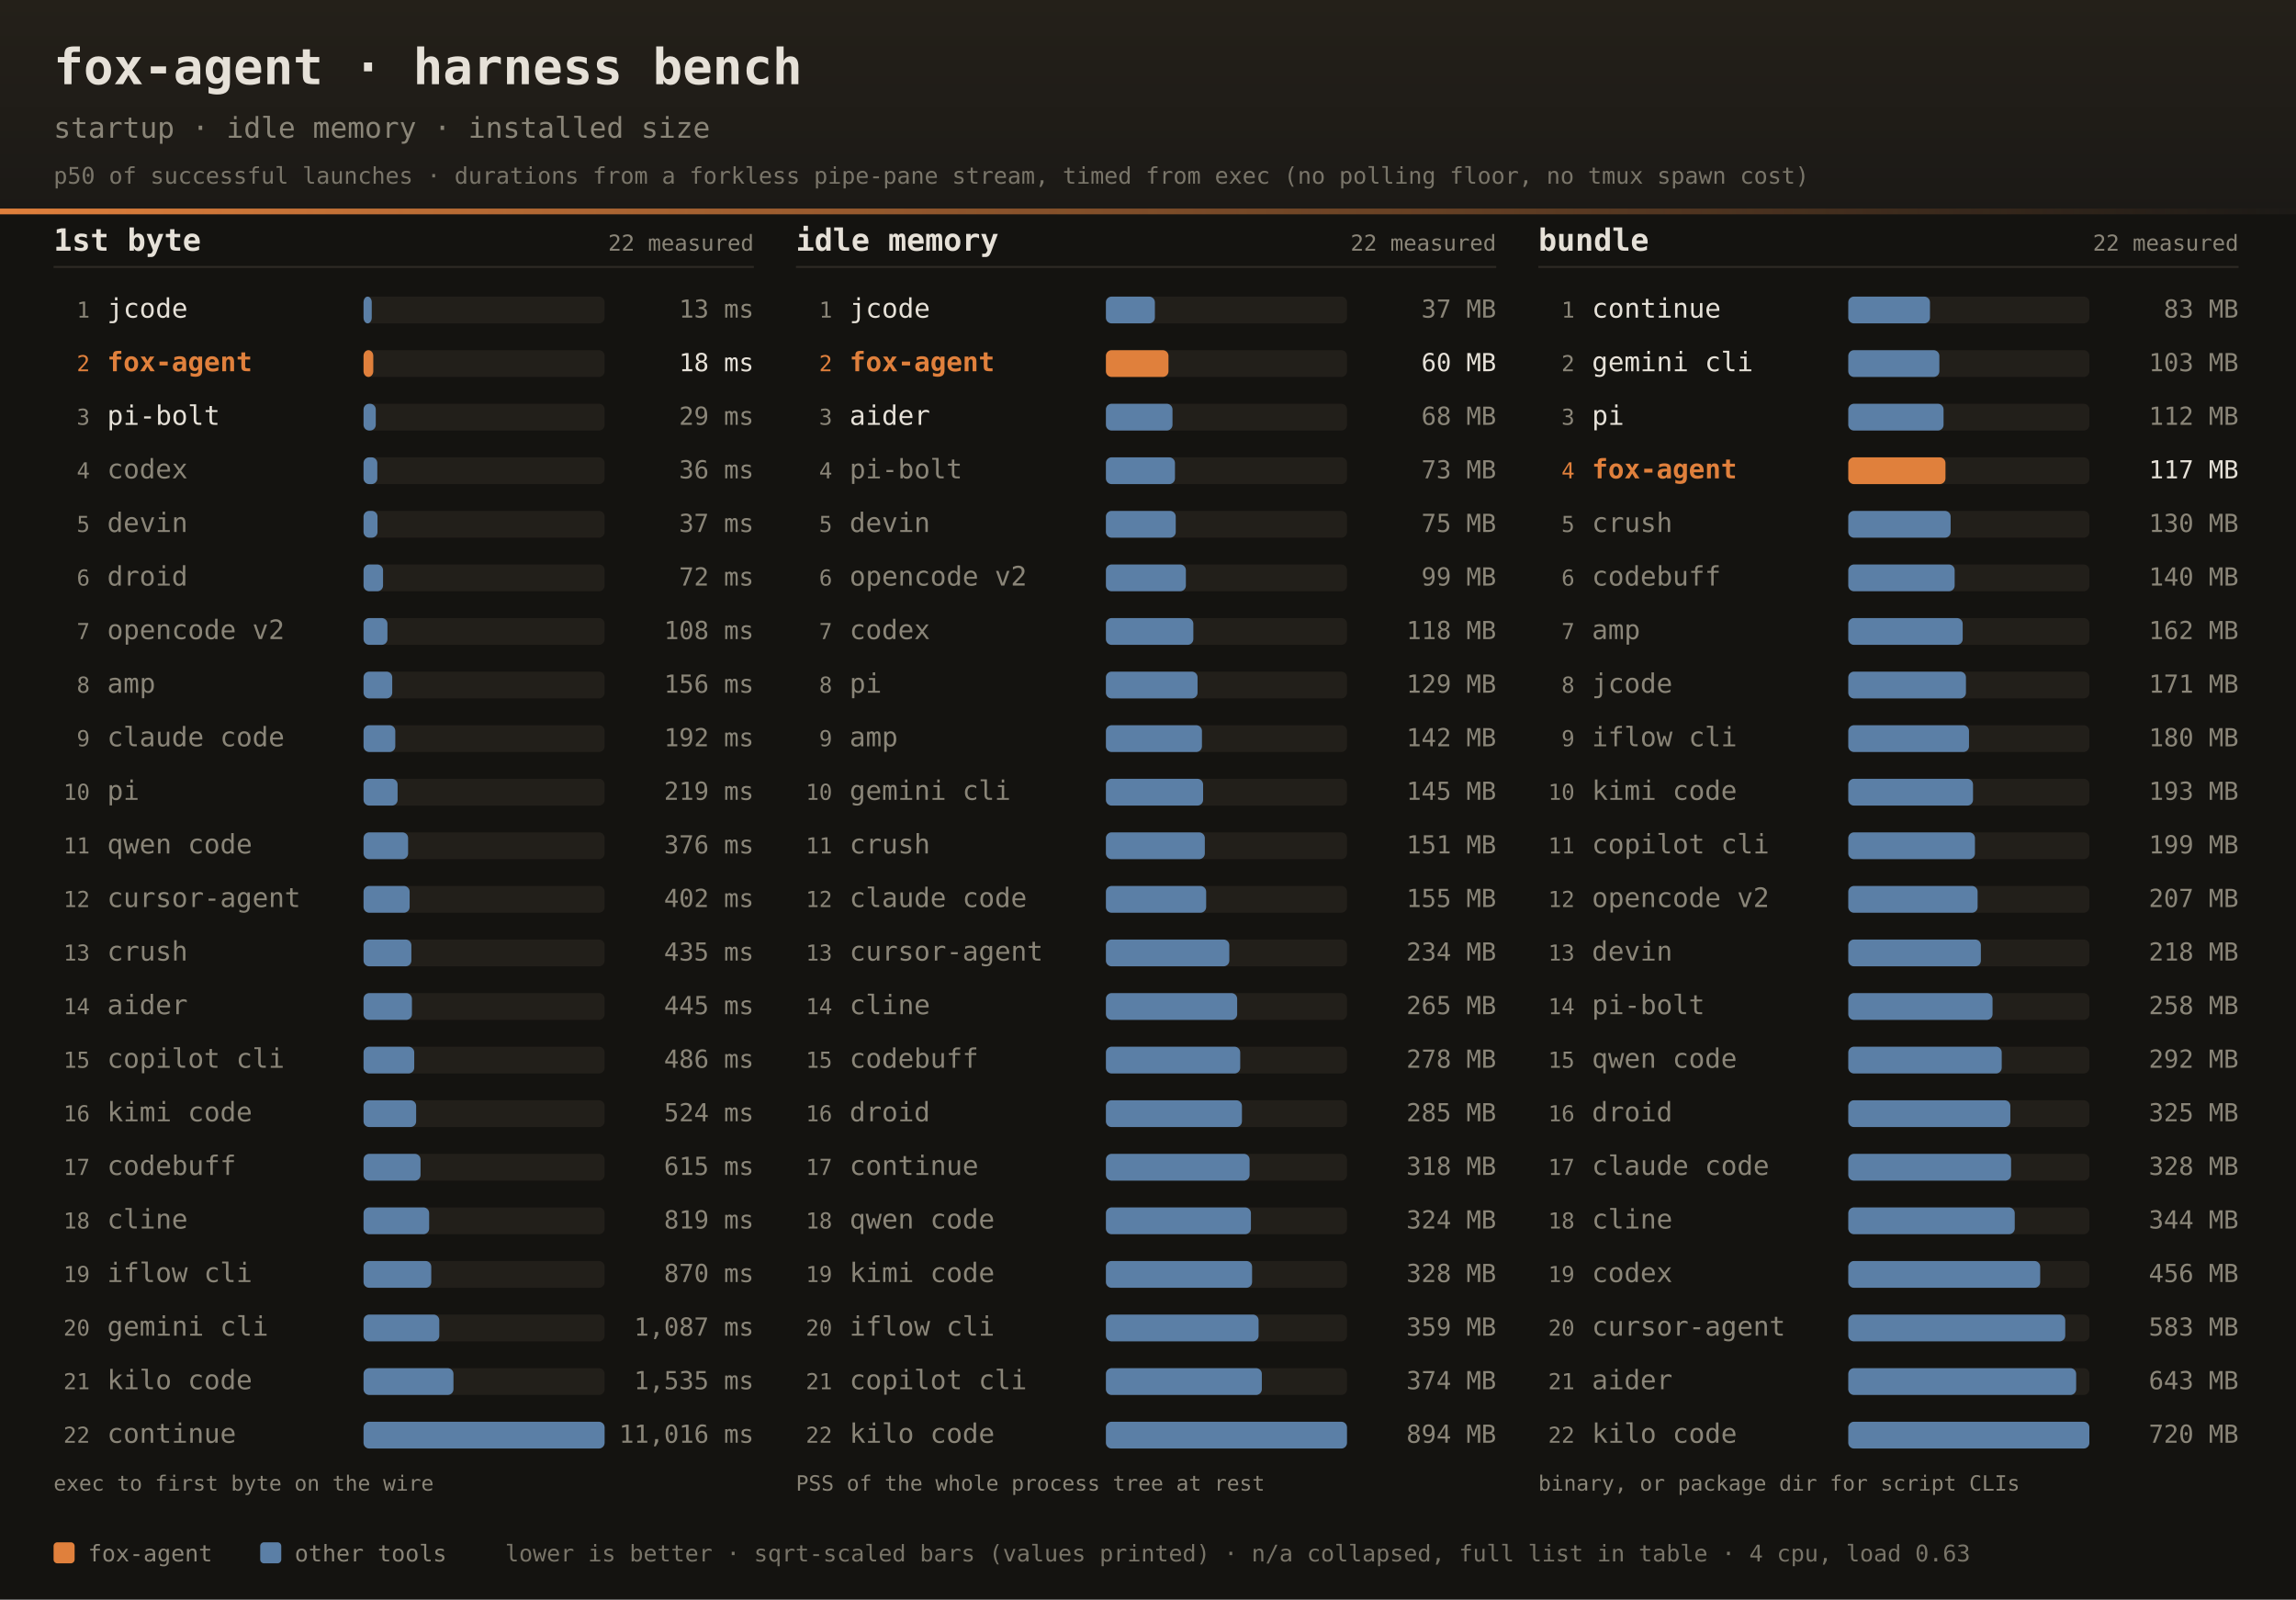
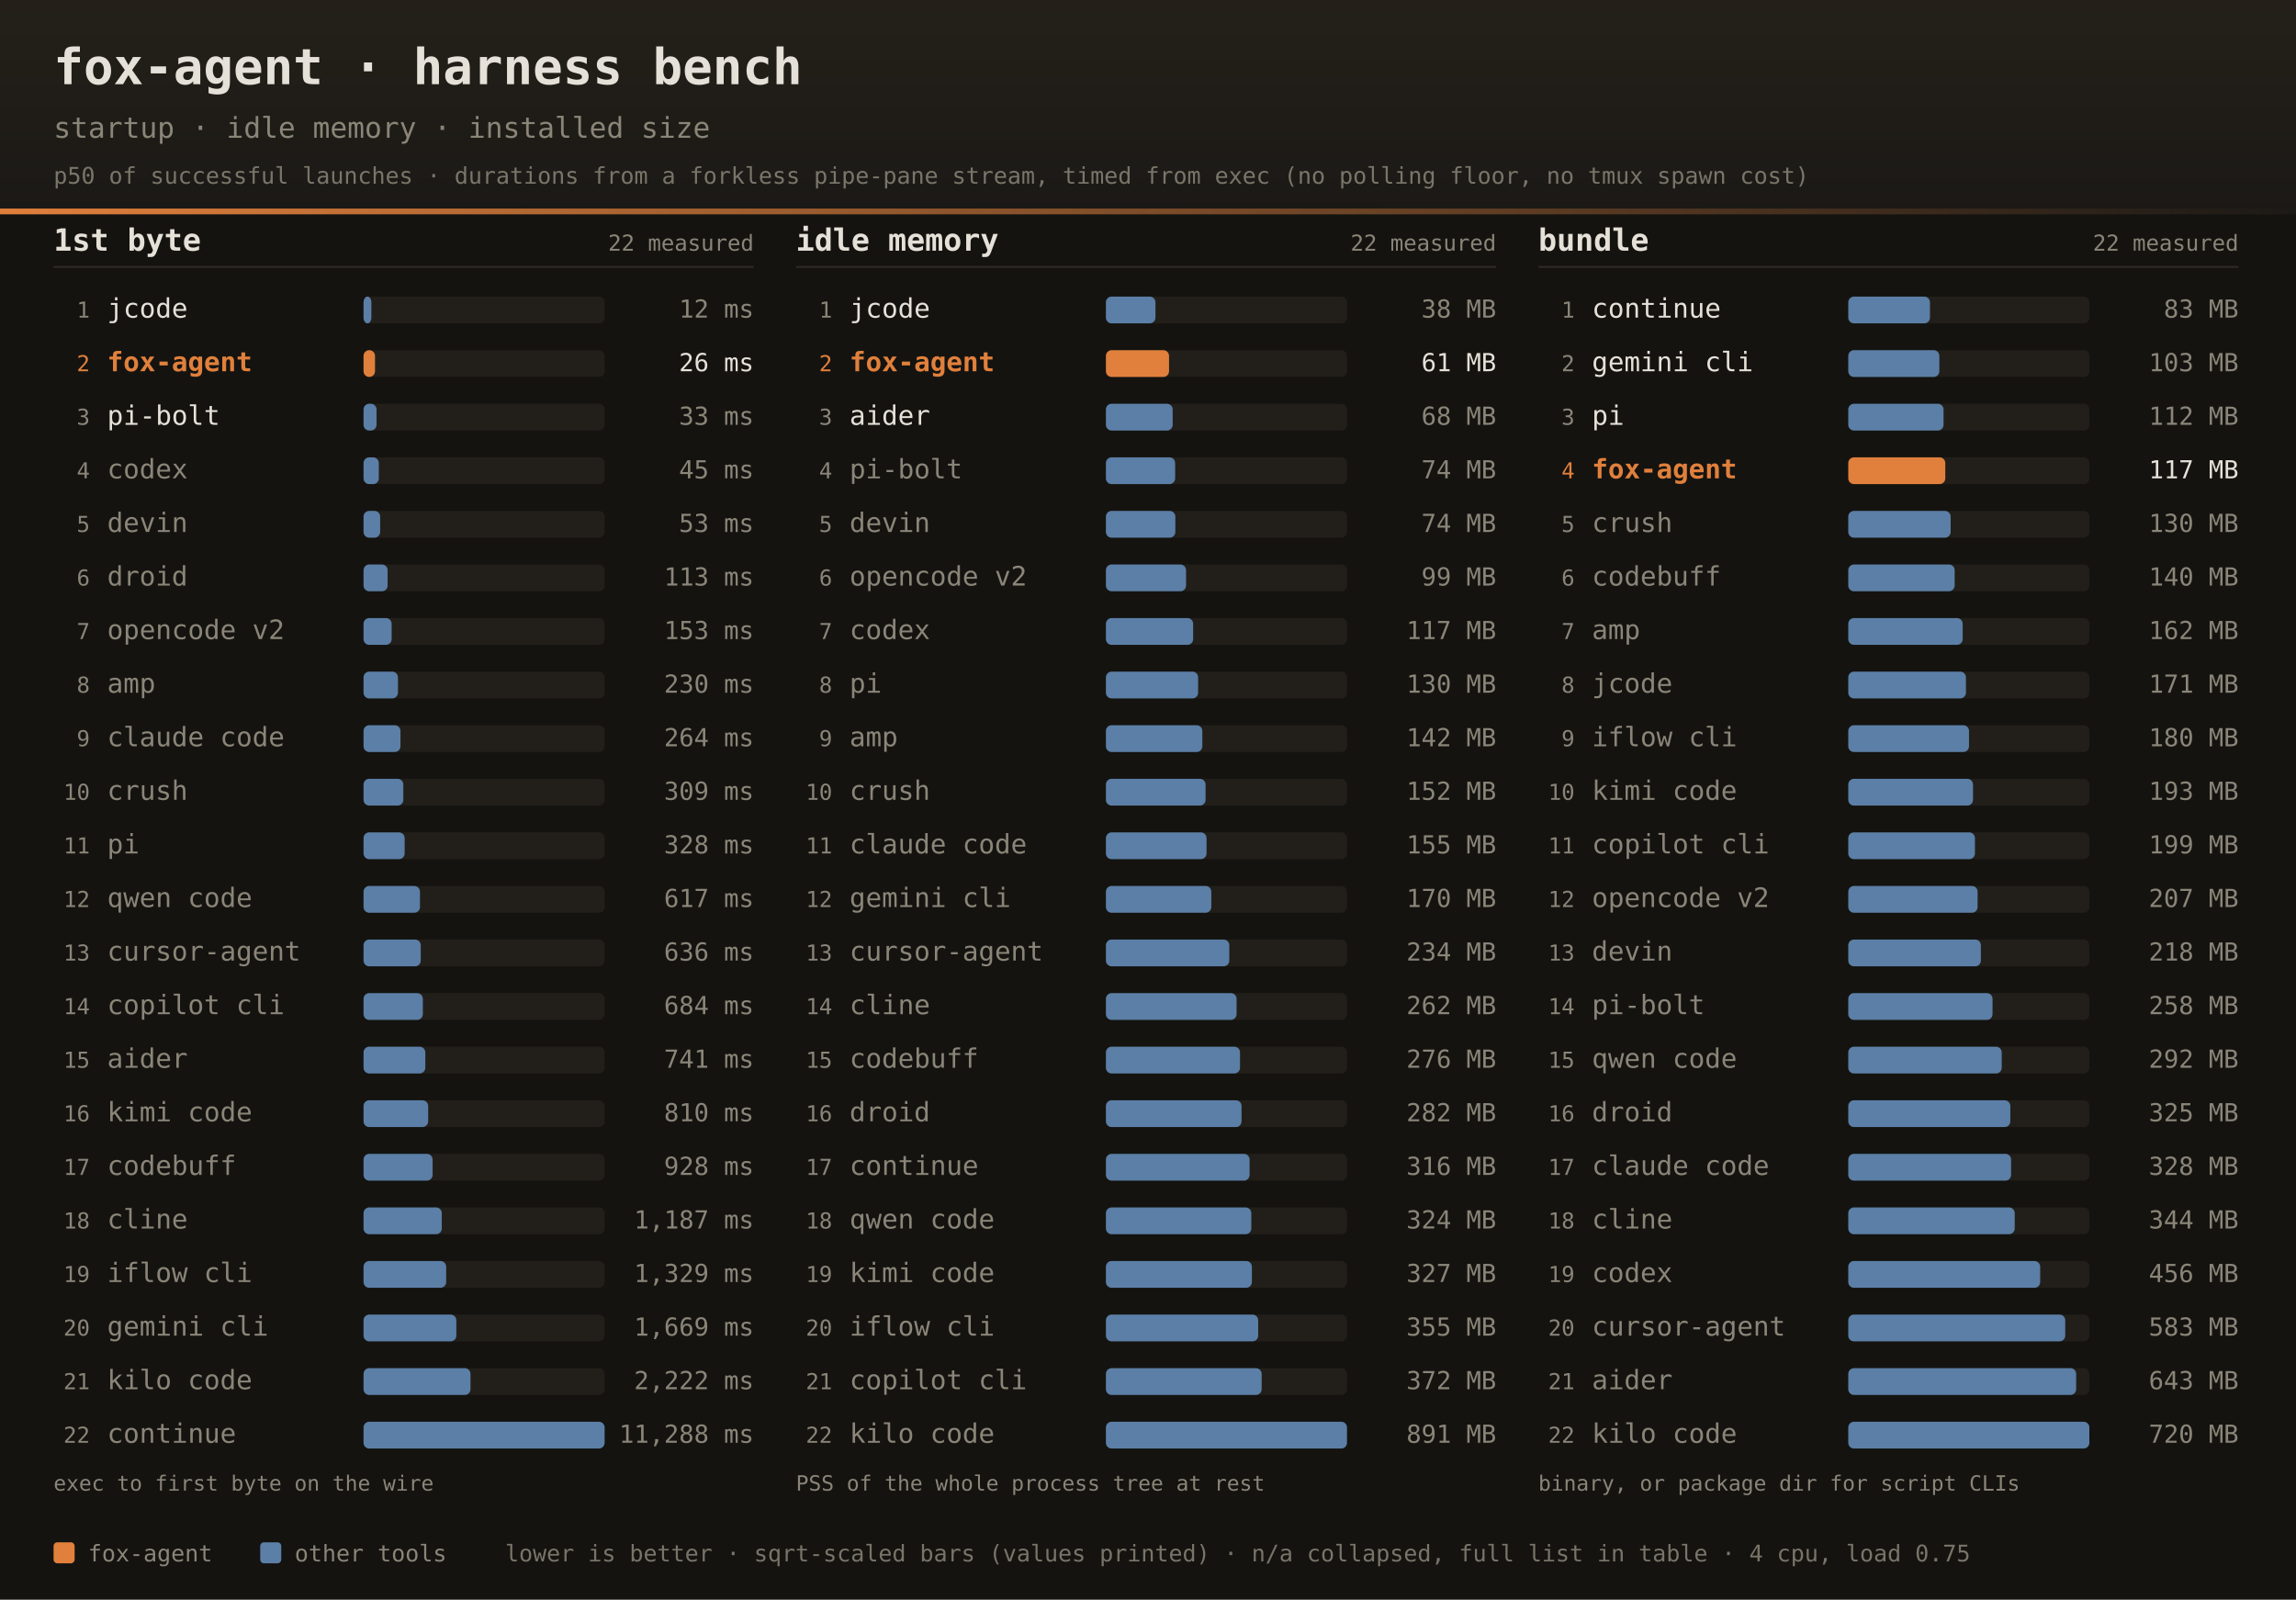
<svg xmlns="http://www.w3.org/2000/svg" width="1200" height="836" font-family="ui-monospace,SFMono-Regular,JetBrains Mono,Menlo,Consolas,monospace">
  <defs>
    <linearGradient id="dhdr" x1="0" y1="0" x2="0" y2="1">
      <stop offset="0" stop-color="#242019" />
      <stop offset="1" stop-color="#1b1916" />
    </linearGradient>
    <linearGradient id="drule" x1="0" y1="0" x2="1" y2="0">
      <stop offset="0" stop-color="#e0803c" />
      <stop offset="1" stop-color="#e0803c" stop-opacity="0" />
    </linearGradient>
  </defs>
  <rect width="1200" height="836" fill="#141310" />
  <rect width="1200" height="112" fill="url(#dhdr)" />
  <rect x="0" y="109" width="1200" height="3" fill="url(#drule)" />
  <text x="28" y="44" fill="#e6e1d8" font-size="26" font-weight="bold">fox-agent · harness bench</text>
  <text x="28" y="72" fill="#8a8578" font-size="15">startup · idle memory · installed size</text>
  <text x="28" y="96" fill="#8a8578" font-size="12" opacity="0.85">p50 of successful launches · durations from a forkless pipe-pane stream, timed from exec (no polling floor, no tmux spawn cost)</text>
  <text x="28" y="131" fill="#e6e1d8" font-size="16" font-weight="bold">1st byte</text>
  <text x="394" y="131" text-anchor="end" fill="#8a8578" font-size="11.5">22 measured</text>
  <rect x="28" y="139" width="366" height="1" fill="#2e2b25" />
  <text x="47" y="166.0" text-anchor="end" fill="#8a8578" font-size="11.5">1</text>
  <text x="56" y="166.0" fill="#e6e1d8" font-size="14">jcode</text>
  <rect x="190" y="155.0" width="126" height="14" rx="3" fill="#221f1a" />
-   <rect x="190" y="155.0" width="4.3" height="14" rx="3" fill="#5b7fa6" />
-   <text x="394" y="166.0" text-anchor="end" fill="#8a8578" font-size="13">13 ms</text>
+   <rect x="190" y="155.0" width="4.1" height="14" rx="3" fill="#5b7fa6" />
+   <text x="394" y="166.0" text-anchor="end" fill="#8a8578" font-size="13">12 ms</text>
  <text x="47" y="194.0" text-anchor="end" fill="#e0803c" font-size="11.5">2</text>
  <text x="56" y="194.0" fill="#e0803c" font-size="14" font-weight="bold">fox-agent</text>
  <rect x="190" y="183.0" width="126" height="14" rx="3" fill="#221f1a" />
-   <rect x="190" y="183.0" width="5.1" height="14" rx="3" fill="#e0803c" />
-   <text x="394" y="194.0" text-anchor="end" fill="#e6e1d8" font-size="13">18 ms</text>
+   <rect x="190" y="183.0" width="6.0" height="14" rx="3" fill="#e0803c" />
+   <text x="394" y="194.0" text-anchor="end" fill="#e6e1d8" font-size="13">26 ms</text>
  <text x="47" y="222.0" text-anchor="end" fill="#8a8578" font-size="11.5">3</text>
  <text x="56" y="222.0" fill="#e6e1d8" font-size="14">pi-bolt</text>
  <rect x="190" y="211.0" width="126" height="14" rx="3" fill="#221f1a" />
-   <rect x="190" y="211.0" width="6.4" height="14" rx="3" fill="#5b7fa6" />
-   <text x="394" y="222.0" text-anchor="end" fill="#8a8578" font-size="13">29 ms</text>
+   <rect x="190" y="211.0" width="6.8" height="14" rx="3" fill="#5b7fa6" />
+   <text x="394" y="222.0" text-anchor="end" fill="#8a8578" font-size="13">33 ms</text>
  <text x="47" y="250.0" text-anchor="end" fill="#8a8578" font-size="11.5">4</text>
  <text x="56" y="250.0" fill="#8a8578" font-size="14">codex</text>
  <rect x="190" y="239.0" width="126" height="14" rx="3" fill="#221f1a" />
-   <rect x="190" y="239.0" width="7.2" height="14" rx="3" fill="#5b7fa6" />
-   <text x="394" y="250.0" text-anchor="end" fill="#8a8578" font-size="13">36 ms</text>
+   <rect x="190" y="239.0" width="8.0" height="14" rx="3" fill="#5b7fa6" />
+   <text x="394" y="250.0" text-anchor="end" fill="#8a8578" font-size="13">45 ms</text>
  <text x="47" y="278.0" text-anchor="end" fill="#8a8578" font-size="11.5">5</text>
  <text x="56" y="278.0" fill="#8a8578" font-size="14">devin</text>
  <rect x="190" y="267.0" width="126" height="14" rx="3" fill="#221f1a" />
-   <rect x="190" y="267.0" width="7.3" height="14" rx="3" fill="#5b7fa6" />
-   <text x="394" y="278.0" text-anchor="end" fill="#8a8578" font-size="13">37 ms</text>
+   <rect x="190" y="267.0" width="8.7" height="14" rx="3" fill="#5b7fa6" />
+   <text x="394" y="278.0" text-anchor="end" fill="#8a8578" font-size="13">53 ms</text>
  <text x="47" y="306.0" text-anchor="end" fill="#8a8578" font-size="11.5">6</text>
  <text x="56" y="306.0" fill="#8a8578" font-size="14">droid</text>
  <rect x="190" y="295.0" width="126" height="14" rx="3" fill="#221f1a" />
-   <rect x="190" y="295.0" width="10.2" height="14" rx="3" fill="#5b7fa6" />
-   <text x="394" y="306.0" text-anchor="end" fill="#8a8578" font-size="13">72 ms</text>
+   <rect x="190" y="295.0" width="12.6" height="14" rx="3" fill="#5b7fa6" />
+   <text x="394" y="306.0" text-anchor="end" fill="#8a8578" font-size="13">113 ms</text>
  <text x="47" y="334.0" text-anchor="end" fill="#8a8578" font-size="11.5">7</text>
  <text x="56" y="334.0" fill="#8a8578" font-size="14">opencode v2</text>
  <rect x="190" y="323.0" width="126" height="14" rx="3" fill="#221f1a" />
-   <rect x="190" y="323.0" width="12.5" height="14" rx="3" fill="#5b7fa6" />
-   <text x="394" y="334.0" text-anchor="end" fill="#8a8578" font-size="13">108 ms</text>
+   <rect x="190" y="323.0" width="14.7" height="14" rx="3" fill="#5b7fa6" />
+   <text x="394" y="334.0" text-anchor="end" fill="#8a8578" font-size="13">153 ms</text>
  <text x="47" y="362.0" text-anchor="end" fill="#8a8578" font-size="11.5">8</text>
  <text x="56" y="362.0" fill="#8a8578" font-size="14">amp</text>
  <rect x="190" y="351.0" width="126" height="14" rx="3" fill="#221f1a" />
-   <rect x="190" y="351.0" width="15.0" height="14" rx="3" fill="#5b7fa6" />
-   <text x="394" y="362.0" text-anchor="end" fill="#8a8578" font-size="13">156 ms</text>
+   <rect x="190" y="351.0" width="18.0" height="14" rx="3" fill="#5b7fa6" />
+   <text x="394" y="362.0" text-anchor="end" fill="#8a8578" font-size="13">230 ms</text>
  <text x="47" y="390.0" text-anchor="end" fill="#8a8578" font-size="11.5">9</text>
  <text x="56" y="390.0" fill="#8a8578" font-size="14">claude code</text>
  <rect x="190" y="379.0" width="126" height="14" rx="3" fill="#221f1a" />
-   <rect x="190" y="379.0" width="16.6" height="14" rx="3" fill="#5b7fa6" />
-   <text x="394" y="390.0" text-anchor="end" fill="#8a8578" font-size="13">192 ms</text>
+   <rect x="190" y="379.0" width="19.3" height="14" rx="3" fill="#5b7fa6" />
+   <text x="394" y="390.0" text-anchor="end" fill="#8a8578" font-size="13">264 ms</text>
  <text x="47" y="418.0" text-anchor="end" fill="#8a8578" font-size="11.5">10</text>
-   <text x="56" y="418.0" fill="#8a8578" font-size="14">pi</text>
+   <text x="56" y="418.0" fill="#8a8578" font-size="14">crush</text>
  <rect x="190" y="407.0" width="126" height="14" rx="3" fill="#221f1a" />
-   <rect x="190" y="407.0" width="17.8" height="14" rx="3" fill="#5b7fa6" />
-   <text x="394" y="418.0" text-anchor="end" fill="#8a8578" font-size="13">219 ms</text>
+   <rect x="190" y="407.0" width="20.8" height="14" rx="3" fill="#5b7fa6" />
+   <text x="394" y="418.0" text-anchor="end" fill="#8a8578" font-size="13">309 ms</text>
  <text x="47" y="446.0" text-anchor="end" fill="#8a8578" font-size="11.5">11</text>
-   <text x="56" y="446.0" fill="#8a8578" font-size="14">qwen code</text>
+   <text x="56" y="446.0" fill="#8a8578" font-size="14">pi</text>
  <rect x="190" y="435.0" width="126" height="14" rx="3" fill="#221f1a" />
-   <rect x="190" y="435.0" width="23.3" height="14" rx="3" fill="#5b7fa6" />
-   <text x="394" y="446.0" text-anchor="end" fill="#8a8578" font-size="13">376 ms</text>
+   <rect x="190" y="435.0" width="21.5" height="14" rx="3" fill="#5b7fa6" />
+   <text x="394" y="446.0" text-anchor="end" fill="#8a8578" font-size="13">328 ms</text>
  <text x="47" y="474.0" text-anchor="end" fill="#8a8578" font-size="11.5">12</text>
-   <text x="56" y="474.0" fill="#8a8578" font-size="14">cursor-agent</text>
+   <text x="56" y="474.0" fill="#8a8578" font-size="14">qwen code</text>
  <rect x="190" y="463.0" width="126" height="14" rx="3" fill="#221f1a" />
-   <rect x="190" y="463.0" width="24.1" height="14" rx="3" fill="#5b7fa6" />
-   <text x="394" y="474.0" text-anchor="end" fill="#8a8578" font-size="13">402 ms</text>
+   <rect x="190" y="463.0" width="29.5" height="14" rx="3" fill="#5b7fa6" />
+   <text x="394" y="474.0" text-anchor="end" fill="#8a8578" font-size="13">617 ms</text>
  <text x="47" y="502.0" text-anchor="end" fill="#8a8578" font-size="11.5">13</text>
-   <text x="56" y="502.0" fill="#8a8578" font-size="14">crush</text>
+   <text x="56" y="502.0" fill="#8a8578" font-size="14">cursor-agent</text>
  <rect x="190" y="491.0" width="126" height="14" rx="3" fill="#221f1a" />
-   <rect x="190" y="491.0" width="25.0" height="14" rx="3" fill="#5b7fa6" />
-   <text x="394" y="502.0" text-anchor="end" fill="#8a8578" font-size="13">435 ms</text>
+   <rect x="190" y="491.0" width="29.9" height="14" rx="3" fill="#5b7fa6" />
+   <text x="394" y="502.0" text-anchor="end" fill="#8a8578" font-size="13">636 ms</text>
  <text x="47" y="530.0" text-anchor="end" fill="#8a8578" font-size="11.5">14</text>
-   <text x="56" y="530.0" fill="#8a8578" font-size="14">aider</text>
+   <text x="56" y="530.0" fill="#8a8578" font-size="14">copilot cli</text>
  <rect x="190" y="519.0" width="126" height="14" rx="3" fill="#221f1a" />
-   <rect x="190" y="519.0" width="25.3" height="14" rx="3" fill="#5b7fa6" />
-   <text x="394" y="530.0" text-anchor="end" fill="#8a8578" font-size="13">445 ms</text>
+   <rect x="190" y="519.0" width="31.0" height="14" rx="3" fill="#5b7fa6" />
+   <text x="394" y="530.0" text-anchor="end" fill="#8a8578" font-size="13">684 ms</text>
  <text x="47" y="558.0" text-anchor="end" fill="#8a8578" font-size="11.5">15</text>
-   <text x="56" y="558.0" fill="#8a8578" font-size="14">copilot cli</text>
+   <text x="56" y="558.0" fill="#8a8578" font-size="14">aider</text>
  <rect x="190" y="547.0" width="126" height="14" rx="3" fill="#221f1a" />
-   <rect x="190" y="547.0" width="26.5" height="14" rx="3" fill="#5b7fa6" />
-   <text x="394" y="558.0" text-anchor="end" fill="#8a8578" font-size="13">486 ms</text>
+   <rect x="190" y="547.0" width="32.3" height="14" rx="3" fill="#5b7fa6" />
+   <text x="394" y="558.0" text-anchor="end" fill="#8a8578" font-size="13">741 ms</text>
  <text x="47" y="586.0" text-anchor="end" fill="#8a8578" font-size="11.5">16</text>
  <text x="56" y="586.0" fill="#8a8578" font-size="14">kimi code</text>
  <rect x="190" y="575.0" width="126" height="14" rx="3" fill="#221f1a" />
-   <rect x="190" y="575.0" width="27.5" height="14" rx="3" fill="#5b7fa6" />
-   <text x="394" y="586.0" text-anchor="end" fill="#8a8578" font-size="13">524 ms</text>
+   <rect x="190" y="575.0" width="33.8" height="14" rx="3" fill="#5b7fa6" />
+   <text x="394" y="586.0" text-anchor="end" fill="#8a8578" font-size="13">810 ms</text>
  <text x="47" y="614.0" text-anchor="end" fill="#8a8578" font-size="11.5">17</text>
  <text x="56" y="614.0" fill="#8a8578" font-size="14">codebuff</text>
  <rect x="190" y="603.0" width="126" height="14" rx="3" fill="#221f1a" />
-   <rect x="190" y="603.0" width="29.8" height="14" rx="3" fill="#5b7fa6" />
-   <text x="394" y="614.0" text-anchor="end" fill="#8a8578" font-size="13">615 ms</text>
+   <rect x="190" y="603.0" width="36.1" height="14" rx="3" fill="#5b7fa6" />
+   <text x="394" y="614.0" text-anchor="end" fill="#8a8578" font-size="13">928 ms</text>
  <text x="47" y="642.0" text-anchor="end" fill="#8a8578" font-size="11.5">18</text>
  <text x="56" y="642.0" fill="#8a8578" font-size="14">cline</text>
  <rect x="190" y="631.0" width="126" height="14" rx="3" fill="#221f1a" />
-   <rect x="190" y="631.0" width="34.3" height="14" rx="3" fill="#5b7fa6" />
-   <text x="394" y="642.0" text-anchor="end" fill="#8a8578" font-size="13">819 ms</text>
+   <rect x="190" y="631.0" width="40.9" height="14" rx="3" fill="#5b7fa6" />
+   <text x="394" y="642.0" text-anchor="end" fill="#8a8578" font-size="13">1,187 ms</text>
  <text x="47" y="670.0" text-anchor="end" fill="#8a8578" font-size="11.5">19</text>
  <text x="56" y="670.0" fill="#8a8578" font-size="14">iflow cli</text>
  <rect x="190" y="659.0" width="126" height="14" rx="3" fill="#221f1a" />
-   <rect x="190" y="659.0" width="35.4" height="14" rx="3" fill="#5b7fa6" />
-   <text x="394" y="670.0" text-anchor="end" fill="#8a8578" font-size="13">870 ms</text>
+   <rect x="190" y="659.0" width="43.2" height="14" rx="3" fill="#5b7fa6" />
+   <text x="394" y="670.0" text-anchor="end" fill="#8a8578" font-size="13">1,329 ms</text>
  <text x="47" y="698.0" text-anchor="end" fill="#8a8578" font-size="11.5">20</text>
  <text x="56" y="698.0" fill="#8a8578" font-size="14">gemini cli</text>
  <rect x="190" y="687.0" width="126" height="14" rx="3" fill="#221f1a" />
-   <rect x="190" y="687.0" width="39.6" height="14" rx="3" fill="#5b7fa6" />
-   <text x="394" y="698.0" text-anchor="end" fill="#8a8578" font-size="13">1,087 ms</text>
+   <rect x="190" y="687.0" width="48.5" height="14" rx="3" fill="#5b7fa6" />
+   <text x="394" y="698.0" text-anchor="end" fill="#8a8578" font-size="13">1,669 ms</text>
  <text x="47" y="726.0" text-anchor="end" fill="#8a8578" font-size="11.5">21</text>
  <text x="56" y="726.0" fill="#8a8578" font-size="14">kilo code</text>
  <rect x="190" y="715.0" width="126" height="14" rx="3" fill="#221f1a" />
-   <rect x="190" y="715.0" width="47.0" height="14" rx="3" fill="#5b7fa6" />
-   <text x="394" y="726.0" text-anchor="end" fill="#8a8578" font-size="13">1,535 ms</text>
+   <rect x="190" y="715.0" width="55.9" height="14" rx="3" fill="#5b7fa6" />
+   <text x="394" y="726.0" text-anchor="end" fill="#8a8578" font-size="13">2,222 ms</text>
  <text x="47" y="754.0" text-anchor="end" fill="#8a8578" font-size="11.5">22</text>
  <text x="56" y="754.0" fill="#8a8578" font-size="14">continue</text>
  <rect x="190" y="743.0" width="126" height="14" rx="3" fill="#221f1a" />
  <rect x="190" y="743.0" width="126.0" height="14" rx="3" fill="#5b7fa6" />
-   <text x="394" y="754.0" text-anchor="end" fill="#8a8578" font-size="13">11,016 ms</text>
+   <text x="394" y="754.0" text-anchor="end" fill="#8a8578" font-size="13">11,288 ms</text>
  <text x="28" y="779" fill="#8a8578" font-size="11">exec to first byte on the wire</text>
  <text x="416" y="131" fill="#e6e1d8" font-size="16" font-weight="bold">idle memory</text>
  <text x="782" y="131" text-anchor="end" fill="#8a8578" font-size="11.5">22 measured</text>
  <rect x="416" y="139" width="366" height="1" fill="#2e2b25" />
  <text x="435" y="166.0" text-anchor="end" fill="#8a8578" font-size="11.5">1</text>
  <text x="444" y="166.0" fill="#e6e1d8" font-size="14">jcode</text>
  <rect x="578" y="155.0" width="126" height="14" rx="3" fill="#221f1a" />
-   <rect x="578" y="155.0" width="25.6" height="14" rx="3" fill="#5b7fa6" />
-   <text x="782" y="166.0" text-anchor="end" fill="#8a8578" font-size="13">37 MB</text>
+   <rect x="578" y="155.0" width="25.9" height="14" rx="3" fill="#5b7fa6" />
+   <text x="782" y="166.0" text-anchor="end" fill="#8a8578" font-size="13">38 MB</text>
  <text x="435" y="194.0" text-anchor="end" fill="#e0803c" font-size="11.5">2</text>
  <text x="444" y="194.0" fill="#e0803c" font-size="14" font-weight="bold">fox-agent</text>
  <rect x="578" y="183.0" width="126" height="14" rx="3" fill="#221f1a" />
-   <rect x="578" y="183.0" width="32.7" height="14" rx="3" fill="#e0803c" />
-   <text x="782" y="194.0" text-anchor="end" fill="#e6e1d8" font-size="13">60 MB</text>
+   <rect x="578" y="183.0" width="33.0" height="14" rx="3" fill="#e0803c" />
+   <text x="782" y="194.0" text-anchor="end" fill="#e6e1d8" font-size="13">61 MB</text>
  <text x="435" y="222.0" text-anchor="end" fill="#8a8578" font-size="11.5">3</text>
  <text x="444" y="222.0" fill="#e6e1d8" font-size="14">aider</text>
  <rect x="578" y="211.0" width="126" height="14" rx="3" fill="#221f1a" />
-   <rect x="578" y="211.0" width="34.8" height="14" rx="3" fill="#5b7fa6" />
+   <rect x="578" y="211.0" width="34.9" height="14" rx="3" fill="#5b7fa6" />
  <text x="782" y="222.0" text-anchor="end" fill="#8a8578" font-size="13">68 MB</text>
  <text x="435" y="250.0" text-anchor="end" fill="#8a8578" font-size="11.5">4</text>
  <text x="444" y="250.0" fill="#8a8578" font-size="14">pi-bolt</text>
  <rect x="578" y="239.0" width="126" height="14" rx="3" fill="#221f1a" />
-   <rect x="578" y="239.0" width="36.1" height="14" rx="3" fill="#5b7fa6" />
-   <text x="782" y="250.0" text-anchor="end" fill="#8a8578" font-size="13">73 MB</text>
+   <rect x="578" y="239.0" width="36.2" height="14" rx="3" fill="#5b7fa6" />
+   <text x="782" y="250.0" text-anchor="end" fill="#8a8578" font-size="13">74 MB</text>
  <text x="435" y="278.0" text-anchor="end" fill="#8a8578" font-size="11.5">5</text>
  <text x="444" y="278.0" fill="#8a8578" font-size="14">devin</text>
  <rect x="578" y="267.0" width="126" height="14" rx="3" fill="#221f1a" />
-   <rect x="578" y="267.0" width="36.5" height="14" rx="3" fill="#5b7fa6" />
-   <text x="782" y="278.0" text-anchor="end" fill="#8a8578" font-size="13">75 MB</text>
+   <rect x="578" y="267.0" width="36.3" height="14" rx="3" fill="#5b7fa6" />
+   <text x="782" y="278.0" text-anchor="end" fill="#8a8578" font-size="13">74 MB</text>
  <text x="435" y="306.0" text-anchor="end" fill="#8a8578" font-size="11.5">6</text>
  <text x="444" y="306.0" fill="#8a8578" font-size="14">opencode v2</text>
  <rect x="578" y="295.0" width="126" height="14" rx="3" fill="#221f1a" />
-   <rect x="578" y="295.0" width="41.8" height="14" rx="3" fill="#5b7fa6" />
+   <rect x="578" y="295.0" width="41.9" height="14" rx="3" fill="#5b7fa6" />
  <text x="782" y="306.0" text-anchor="end" fill="#8a8578" font-size="13">99 MB</text>
  <text x="435" y="334.0" text-anchor="end" fill="#8a8578" font-size="11.5">7</text>
  <text x="444" y="334.0" fill="#8a8578" font-size="14">codex</text>
  <rect x="578" y="323.0" width="126" height="14" rx="3" fill="#221f1a" />
-   <rect x="578" y="323.0" width="45.7" height="14" rx="3" fill="#5b7fa6" />
-   <text x="782" y="334.0" text-anchor="end" fill="#8a8578" font-size="13">118 MB</text>
+   <rect x="578" y="323.0" width="45.6" height="14" rx="3" fill="#5b7fa6" />
+   <text x="782" y="334.0" text-anchor="end" fill="#8a8578" font-size="13">117 MB</text>
  <text x="435" y="362.0" text-anchor="end" fill="#8a8578" font-size="11.5">8</text>
  <text x="444" y="362.0" fill="#8a8578" font-size="14">pi</text>
  <rect x="578" y="351.0" width="126" height="14" rx="3" fill="#221f1a" />
-   <rect x="578" y="351.0" width="47.9" height="14" rx="3" fill="#5b7fa6" />
-   <text x="782" y="362.0" text-anchor="end" fill="#8a8578" font-size="13">129 MB</text>
+   <rect x="578" y="351.0" width="48.2" height="14" rx="3" fill="#5b7fa6" />
+   <text x="782" y="362.0" text-anchor="end" fill="#8a8578" font-size="13">130 MB</text>
  <text x="435" y="390.0" text-anchor="end" fill="#8a8578" font-size="11.5">9</text>
  <text x="444" y="390.0" fill="#8a8578" font-size="14">amp</text>
  <rect x="578" y="379.0" width="126" height="14" rx="3" fill="#221f1a" />
-   <rect x="578" y="379.0" width="50.2" height="14" rx="3" fill="#5b7fa6" />
+   <rect x="578" y="379.0" width="50.4" height="14" rx="3" fill="#5b7fa6" />
  <text x="782" y="390.0" text-anchor="end" fill="#8a8578" font-size="13">142 MB</text>
  <text x="435" y="418.0" text-anchor="end" fill="#8a8578" font-size="11.5">10</text>
-   <text x="444" y="418.0" fill="#8a8578" font-size="14">gemini cli</text>
+   <text x="444" y="418.0" fill="#8a8578" font-size="14">crush</text>
  <rect x="578" y="407.0" width="126" height="14" rx="3" fill="#221f1a" />
-   <rect x="578" y="407.0" width="50.8" height="14" rx="3" fill="#5b7fa6" />
-   <text x="782" y="418.0" text-anchor="end" fill="#8a8578" font-size="13">145 MB</text>
+   <rect x="578" y="407.0" width="52.1" height="14" rx="3" fill="#5b7fa6" />
+   <text x="782" y="418.0" text-anchor="end" fill="#8a8578" font-size="13">152 MB</text>
  <text x="435" y="446.0" text-anchor="end" fill="#8a8578" font-size="11.5">11</text>
-   <text x="444" y="446.0" fill="#8a8578" font-size="14">crush</text>
+   <text x="444" y="446.0" fill="#8a8578" font-size="14">claude code</text>
  <rect x="578" y="435.0" width="126" height="14" rx="3" fill="#221f1a" />
-   <rect x="578" y="435.0" width="51.7" height="14" rx="3" fill="#5b7fa6" />
-   <text x="782" y="446.0" text-anchor="end" fill="#8a8578" font-size="13">151 MB</text>
+   <rect x="578" y="435.0" width="52.6" height="14" rx="3" fill="#5b7fa6" />
+   <text x="782" y="446.0" text-anchor="end" fill="#8a8578" font-size="13">155 MB</text>
  <text x="435" y="474.0" text-anchor="end" fill="#8a8578" font-size="11.5">12</text>
-   <text x="444" y="474.0" fill="#8a8578" font-size="14">claude code</text>
+   <text x="444" y="474.0" fill="#8a8578" font-size="14">gemini cli</text>
  <rect x="578" y="463.0" width="126" height="14" rx="3" fill="#221f1a" />
-   <rect x="578" y="463.0" width="52.4" height="14" rx="3" fill="#5b7fa6" />
-   <text x="782" y="474.0" text-anchor="end" fill="#8a8578" font-size="13">155 MB</text>
+   <rect x="578" y="463.0" width="55.1" height="14" rx="3" fill="#5b7fa6" />
+   <text x="782" y="474.0" text-anchor="end" fill="#8a8578" font-size="13">170 MB</text>
  <text x="435" y="502.0" text-anchor="end" fill="#8a8578" font-size="11.5">13</text>
  <text x="444" y="502.0" fill="#8a8578" font-size="14">cursor-agent</text>
  <rect x="578" y="491.0" width="126" height="14" rx="3" fill="#221f1a" />
  <rect x="578" y="491.0" width="64.5" height="14" rx="3" fill="#5b7fa6" />
  <text x="782" y="502.0" text-anchor="end" fill="#8a8578" font-size="13">234 MB</text>
  <text x="435" y="530.0" text-anchor="end" fill="#8a8578" font-size="11.5">14</text>
  <text x="444" y="530.0" fill="#8a8578" font-size="14">cline</text>
  <rect x="578" y="519.0" width="126" height="14" rx="3" fill="#221f1a" />
-   <rect x="578" y="519.0" width="68.6" height="14" rx="3" fill="#5b7fa6" />
-   <text x="782" y="530.0" text-anchor="end" fill="#8a8578" font-size="13">265 MB</text>
+   <rect x="578" y="519.0" width="68.3" height="14" rx="3" fill="#5b7fa6" />
+   <text x="782" y="530.0" text-anchor="end" fill="#8a8578" font-size="13">262 MB</text>
  <text x="435" y="558.0" text-anchor="end" fill="#8a8578" font-size="11.5">15</text>
  <text x="444" y="558.0" fill="#8a8578" font-size="14">codebuff</text>
  <rect x="578" y="547.0" width="126" height="14" rx="3" fill="#221f1a" />
-   <rect x="578" y="547.0" width="70.2" height="14" rx="3" fill="#5b7fa6" />
-   <text x="782" y="558.0" text-anchor="end" fill="#8a8578" font-size="13">278 MB</text>
+   <rect x="578" y="547.0" width="70.1" height="14" rx="3" fill="#5b7fa6" />
+   <text x="782" y="558.0" text-anchor="end" fill="#8a8578" font-size="13">276 MB</text>
  <text x="435" y="586.0" text-anchor="end" fill="#8a8578" font-size="11.5">16</text>
  <text x="444" y="586.0" fill="#8a8578" font-size="14">droid</text>
  <rect x="578" y="575.0" width="126" height="14" rx="3" fill="#221f1a" />
-   <rect x="578" y="575.0" width="71.1" height="14" rx="3" fill="#5b7fa6" />
-   <text x="782" y="586.0" text-anchor="end" fill="#8a8578" font-size="13">285 MB</text>
+   <rect x="578" y="575.0" width="70.9" height="14" rx="3" fill="#5b7fa6" />
+   <text x="782" y="586.0" text-anchor="end" fill="#8a8578" font-size="13">282 MB</text>
  <text x="435" y="614.0" text-anchor="end" fill="#8a8578" font-size="11.5">17</text>
  <text x="444" y="614.0" fill="#8a8578" font-size="14">continue</text>
  <rect x="578" y="603.0" width="126" height="14" rx="3" fill="#221f1a" />
  <rect x="578" y="603.0" width="75.1" height="14" rx="3" fill="#5b7fa6" />
-   <text x="782" y="614.0" text-anchor="end" fill="#8a8578" font-size="13">318 MB</text>
+   <text x="782" y="614.0" text-anchor="end" fill="#8a8578" font-size="13">316 MB</text>
  <text x="435" y="642.0" text-anchor="end" fill="#8a8578" font-size="11.5">18</text>
  <text x="444" y="642.0" fill="#8a8578" font-size="14">qwen code</text>
  <rect x="578" y="631.0" width="126" height="14" rx="3" fill="#221f1a" />
-   <rect x="578" y="631.0" width="75.8" height="14" rx="3" fill="#5b7fa6" />
+   <rect x="578" y="631.0" width="76.0" height="14" rx="3" fill="#5b7fa6" />
  <text x="782" y="642.0" text-anchor="end" fill="#8a8578" font-size="13">324 MB</text>
  <text x="435" y="670.0" text-anchor="end" fill="#8a8578" font-size="11.5">19</text>
  <text x="444" y="670.0" fill="#8a8578" font-size="14">kimi code</text>
  <rect x="578" y="659.0" width="126" height="14" rx="3" fill="#221f1a" />
-   <rect x="578" y="659.0" width="76.4" height="14" rx="3" fill="#5b7fa6" />
-   <text x="782" y="670.0" text-anchor="end" fill="#8a8578" font-size="13">328 MB</text>
+   <rect x="578" y="659.0" width="76.3" height="14" rx="3" fill="#5b7fa6" />
+   <text x="782" y="670.0" text-anchor="end" fill="#8a8578" font-size="13">327 MB</text>
  <text x="435" y="698.0" text-anchor="end" fill="#8a8578" font-size="11.5">20</text>
  <text x="444" y="698.0" fill="#8a8578" font-size="14">iflow cli</text>
  <rect x="578" y="687.0" width="126" height="14" rx="3" fill="#221f1a" />
-   <rect x="578" y="687.0" width="79.8" height="14" rx="3" fill="#5b7fa6" />
-   <text x="782" y="698.0" text-anchor="end" fill="#8a8578" font-size="13">359 MB</text>
+   <rect x="578" y="687.0" width="79.6" height="14" rx="3" fill="#5b7fa6" />
+   <text x="782" y="698.0" text-anchor="end" fill="#8a8578" font-size="13">355 MB</text>
  <text x="435" y="726.0" text-anchor="end" fill="#8a8578" font-size="11.5">21</text>
  <text x="444" y="726.0" fill="#8a8578" font-size="14">copilot cli</text>
  <rect x="578" y="715.0" width="126" height="14" rx="3" fill="#221f1a" />
-   <rect x="578" y="715.0" width="81.5" height="14" rx="3" fill="#5b7fa6" />
-   <text x="782" y="726.0" text-anchor="end" fill="#8a8578" font-size="13">374 MB</text>
+   <rect x="578" y="715.0" width="81.4" height="14" rx="3" fill="#5b7fa6" />
+   <text x="782" y="726.0" text-anchor="end" fill="#8a8578" font-size="13">372 MB</text>
  <text x="435" y="754.0" text-anchor="end" fill="#8a8578" font-size="11.5">22</text>
  <text x="444" y="754.0" fill="#8a8578" font-size="14">kilo code</text>
  <rect x="578" y="743.0" width="126" height="14" rx="3" fill="#221f1a" />
  <rect x="578" y="743.0" width="126.0" height="14" rx="3" fill="#5b7fa6" />
-   <text x="782" y="754.0" text-anchor="end" fill="#8a8578" font-size="13">894 MB</text>
+   <text x="782" y="754.0" text-anchor="end" fill="#8a8578" font-size="13">891 MB</text>
  <text x="416" y="779" fill="#8a8578" font-size="11">PSS of the whole process tree at rest</text>
  <text x="804" y="131" fill="#e6e1d8" font-size="16" font-weight="bold">bundle</text>
  <text x="1170" y="131" text-anchor="end" fill="#8a8578" font-size="11.5">22 measured</text>
  <rect x="804" y="139" width="366" height="1" fill="#2e2b25" />
  <text x="823" y="166.0" text-anchor="end" fill="#8a8578" font-size="11.5">1</text>
  <text x="832" y="166.0" fill="#e6e1d8" font-size="14">continue</text>
  <rect x="966" y="155.0" width="126" height="14" rx="3" fill="#221f1a" />
  <rect x="966" y="155.0" width="42.7" height="14" rx="3" fill="#5b7fa6" />
  <text x="1170" y="166.0" text-anchor="end" fill="#8a8578" font-size="13">83 MB</text>
  <text x="823" y="194.0" text-anchor="end" fill="#8a8578" font-size="11.5">2</text>
  <text x="832" y="194.0" fill="#e6e1d8" font-size="14">gemini cli</text>
  <rect x="966" y="183.0" width="126" height="14" rx="3" fill="#221f1a" />
  <rect x="966" y="183.0" width="47.6" height="14" rx="3" fill="#5b7fa6" />
  <text x="1170" y="194.0" text-anchor="end" fill="#8a8578" font-size="13">103 MB</text>
  <text x="823" y="222.0" text-anchor="end" fill="#8a8578" font-size="11.5">3</text>
  <text x="832" y="222.0" fill="#e6e1d8" font-size="14">pi</text>
  <rect x="966" y="211.0" width="126" height="14" rx="3" fill="#221f1a" />
  <rect x="966" y="211.0" width="49.8" height="14" rx="3" fill="#5b7fa6" />
  <text x="1170" y="222.0" text-anchor="end" fill="#8a8578" font-size="13">112 MB</text>
  <text x="823" y="250.0" text-anchor="end" fill="#e0803c" font-size="11.5">4</text>
  <text x="832" y="250.0" fill="#e0803c" font-size="14" font-weight="bold">fox-agent</text>
  <rect x="966" y="239.0" width="126" height="14" rx="3" fill="#221f1a" />
-   <rect x="966" y="239.0" width="50.8" height="14" rx="3" fill="#e0803c" />
+   <rect x="966" y="239.0" width="50.7" height="14" rx="3" fill="#e0803c" />
  <text x="1170" y="250.0" text-anchor="end" fill="#e6e1d8" font-size="13">117 MB</text>
  <text x="823" y="278.0" text-anchor="end" fill="#8a8578" font-size="11.5">5</text>
  <text x="832" y="278.0" fill="#8a8578" font-size="14">crush</text>
  <rect x="966" y="267.0" width="126" height="14" rx="3" fill="#221f1a" />
  <rect x="966" y="267.0" width="53.5" height="14" rx="3" fill="#5b7fa6" />
  <text x="1170" y="278.0" text-anchor="end" fill="#8a8578" font-size="13">130 MB</text>
  <text x="823" y="306.0" text-anchor="end" fill="#8a8578" font-size="11.5">6</text>
  <text x="832" y="306.0" fill="#8a8578" font-size="14">codebuff</text>
  <rect x="966" y="295.0" width="126" height="14" rx="3" fill="#221f1a" />
  <rect x="966" y="295.0" width="55.6" height="14" rx="3" fill="#5b7fa6" />
  <text x="1170" y="306.0" text-anchor="end" fill="#8a8578" font-size="13">140 MB</text>
  <text x="823" y="334.0" text-anchor="end" fill="#8a8578" font-size="11.5">7</text>
  <text x="832" y="334.0" fill="#8a8578" font-size="14">amp</text>
  <rect x="966" y="323.0" width="126" height="14" rx="3" fill="#221f1a" />
  <rect x="966" y="323.0" width="59.8" height="14" rx="3" fill="#5b7fa6" />
  <text x="1170" y="334.0" text-anchor="end" fill="#8a8578" font-size="13">162 MB</text>
  <text x="823" y="362.0" text-anchor="end" fill="#8a8578" font-size="11.5">8</text>
  <text x="832" y="362.0" fill="#8a8578" font-size="14">jcode</text>
  <rect x="966" y="351.0" width="126" height="14" rx="3" fill="#221f1a" />
  <rect x="966" y="351.0" width="61.5" height="14" rx="3" fill="#5b7fa6" />
  <text x="1170" y="362.0" text-anchor="end" fill="#8a8578" font-size="13">171 MB</text>
  <text x="823" y="390.0" text-anchor="end" fill="#8a8578" font-size="11.5">9</text>
  <text x="832" y="390.0" fill="#8a8578" font-size="14">iflow cli</text>
  <rect x="966" y="379.0" width="126" height="14" rx="3" fill="#221f1a" />
  <rect x="966" y="379.0" width="63.1" height="14" rx="3" fill="#5b7fa6" />
  <text x="1170" y="390.0" text-anchor="end" fill="#8a8578" font-size="13">180 MB</text>
  <text x="823" y="418.0" text-anchor="end" fill="#8a8578" font-size="11.5">10</text>
  <text x="832" y="418.0" fill="#8a8578" font-size="14">kimi code</text>
  <rect x="966" y="407.0" width="126" height="14" rx="3" fill="#221f1a" />
  <rect x="966" y="407.0" width="65.2" height="14" rx="3" fill="#5b7fa6" />
  <text x="1170" y="418.0" text-anchor="end" fill="#8a8578" font-size="13">193 MB</text>
  <text x="823" y="446.0" text-anchor="end" fill="#8a8578" font-size="11.5">11</text>
  <text x="832" y="446.0" fill="#8a8578" font-size="14">copilot cli</text>
  <rect x="966" y="435.0" width="126" height="14" rx="3" fill="#221f1a" />
  <rect x="966" y="435.0" width="66.2" height="14" rx="3" fill="#5b7fa6" />
  <text x="1170" y="446.0" text-anchor="end" fill="#8a8578" font-size="13">199 MB</text>
  <text x="823" y="474.0" text-anchor="end" fill="#8a8578" font-size="11.5">12</text>
  <text x="832" y="474.0" fill="#8a8578" font-size="14">opencode v2</text>
  <rect x="966" y="463.0" width="126" height="14" rx="3" fill="#221f1a" />
  <rect x="966" y="463.0" width="67.6" height="14" rx="3" fill="#5b7fa6" />
  <text x="1170" y="474.0" text-anchor="end" fill="#8a8578" font-size="13">207 MB</text>
  <text x="823" y="502.0" text-anchor="end" fill="#8a8578" font-size="11.5">13</text>
  <text x="832" y="502.0" fill="#8a8578" font-size="14">devin</text>
  <rect x="966" y="491.0" width="126" height="14" rx="3" fill="#221f1a" />
  <rect x="966" y="491.0" width="69.3" height="14" rx="3" fill="#5b7fa6" />
  <text x="1170" y="502.0" text-anchor="end" fill="#8a8578" font-size="13">218 MB</text>
  <text x="823" y="530.0" text-anchor="end" fill="#8a8578" font-size="11.5">14</text>
  <text x="832" y="530.0" fill="#8a8578" font-size="14">pi-bolt</text>
  <rect x="966" y="519.0" width="126" height="14" rx="3" fill="#221f1a" />
  <rect x="966" y="519.0" width="75.4" height="14" rx="3" fill="#5b7fa6" />
  <text x="1170" y="530.0" text-anchor="end" fill="#8a8578" font-size="13">258 MB</text>
  <text x="823" y="558.0" text-anchor="end" fill="#8a8578" font-size="11.5">15</text>
  <text x="832" y="558.0" fill="#8a8578" font-size="14">qwen code</text>
  <rect x="966" y="547.0" width="126" height="14" rx="3" fill="#221f1a" />
  <rect x="966" y="547.0" width="80.2" height="14" rx="3" fill="#5b7fa6" />
  <text x="1170" y="558.0" text-anchor="end" fill="#8a8578" font-size="13">292 MB</text>
  <text x="823" y="586.0" text-anchor="end" fill="#8a8578" font-size="11.5">16</text>
  <text x="832" y="586.0" fill="#8a8578" font-size="14">droid</text>
  <rect x="966" y="575.0" width="126" height="14" rx="3" fill="#221f1a" />
  <rect x="966" y="575.0" width="84.7" height="14" rx="3" fill="#5b7fa6" />
  <text x="1170" y="586.0" text-anchor="end" fill="#8a8578" font-size="13">325 MB</text>
  <text x="823" y="614.0" text-anchor="end" fill="#8a8578" font-size="11.5">17</text>
  <text x="832" y="614.0" fill="#8a8578" font-size="14">claude code</text>
  <rect x="966" y="603.0" width="126" height="14" rx="3" fill="#221f1a" />
  <rect x="966" y="603.0" width="85.1" height="14" rx="3" fill="#5b7fa6" />
  <text x="1170" y="614.0" text-anchor="end" fill="#8a8578" font-size="13">328 MB</text>
  <text x="823" y="642.0" text-anchor="end" fill="#8a8578" font-size="11.5">18</text>
  <text x="832" y="642.0" fill="#8a8578" font-size="14">cline</text>
  <rect x="966" y="631.0" width="126" height="14" rx="3" fill="#221f1a" />
  <rect x="966" y="631.0" width="87.0" height="14" rx="3" fill="#5b7fa6" />
  <text x="1170" y="642.0" text-anchor="end" fill="#8a8578" font-size="13">344 MB</text>
  <text x="823" y="670.0" text-anchor="end" fill="#8a8578" font-size="11.5">19</text>
  <text x="832" y="670.0" fill="#8a8578" font-size="14">codex</text>
  <rect x="966" y="659.0" width="126" height="14" rx="3" fill="#221f1a" />
  <rect x="966" y="659.0" width="100.3" height="14" rx="3" fill="#5b7fa6" />
  <text x="1170" y="670.0" text-anchor="end" fill="#8a8578" font-size="13">456 MB</text>
  <text x="823" y="698.0" text-anchor="end" fill="#8a8578" font-size="11.5">20</text>
  <text x="832" y="698.0" fill="#8a8578" font-size="14">cursor-agent</text>
  <rect x="966" y="687.0" width="126" height="14" rx="3" fill="#221f1a" />
  <rect x="966" y="687.0" width="113.4" height="14" rx="3" fill="#5b7fa6" />
  <text x="1170" y="698.0" text-anchor="end" fill="#8a8578" font-size="13">583 MB</text>
  <text x="823" y="726.0" text-anchor="end" fill="#8a8578" font-size="11.5">21</text>
  <text x="832" y="726.0" fill="#8a8578" font-size="14">aider</text>
  <rect x="966" y="715.0" width="126" height="14" rx="3" fill="#221f1a" />
  <rect x="966" y="715.0" width="119.1" height="14" rx="3" fill="#5b7fa6" />
  <text x="1170" y="726.0" text-anchor="end" fill="#8a8578" font-size="13">643 MB</text>
  <text x="823" y="754.0" text-anchor="end" fill="#8a8578" font-size="11.5">22</text>
  <text x="832" y="754.0" fill="#8a8578" font-size="14">kilo code</text>
  <rect x="966" y="743.0" width="126" height="14" rx="3" fill="#221f1a" />
  <rect x="966" y="743.0" width="126.0" height="14" rx="3" fill="#5b7fa6" />
  <text x="1170" y="754.0" text-anchor="end" fill="#8a8578" font-size="13">720 MB</text>
  <text x="804" y="779" fill="#8a8578" font-size="11">binary, or package dir for script CLIs</text>
  <rect x="28" y="806" width="11" height="11" rx="2" fill="#e0803c" />
  <text x="46" y="816" fill="#8a8578" font-size="12">fox-agent</text>
  <rect x="136" y="806" width="11" height="11" rx="2" fill="#5b7fa6" />
  <text x="154" y="816" fill="#8a8578" font-size="12">other tools</text>
-   <text x="264" y="816" fill="#8a8578" font-size="12" opacity="0.85">lower is better · sqrt-scaled bars (values printed) · n/a collapsed, full list in table · 4 cpu, load 0.63</text>
+   <text x="264" y="816" fill="#8a8578" font-size="12" opacity="0.85">lower is better · sqrt-scaled bars (values printed) · n/a collapsed, full list in table · 4 cpu, load 0.75</text>
</svg>
